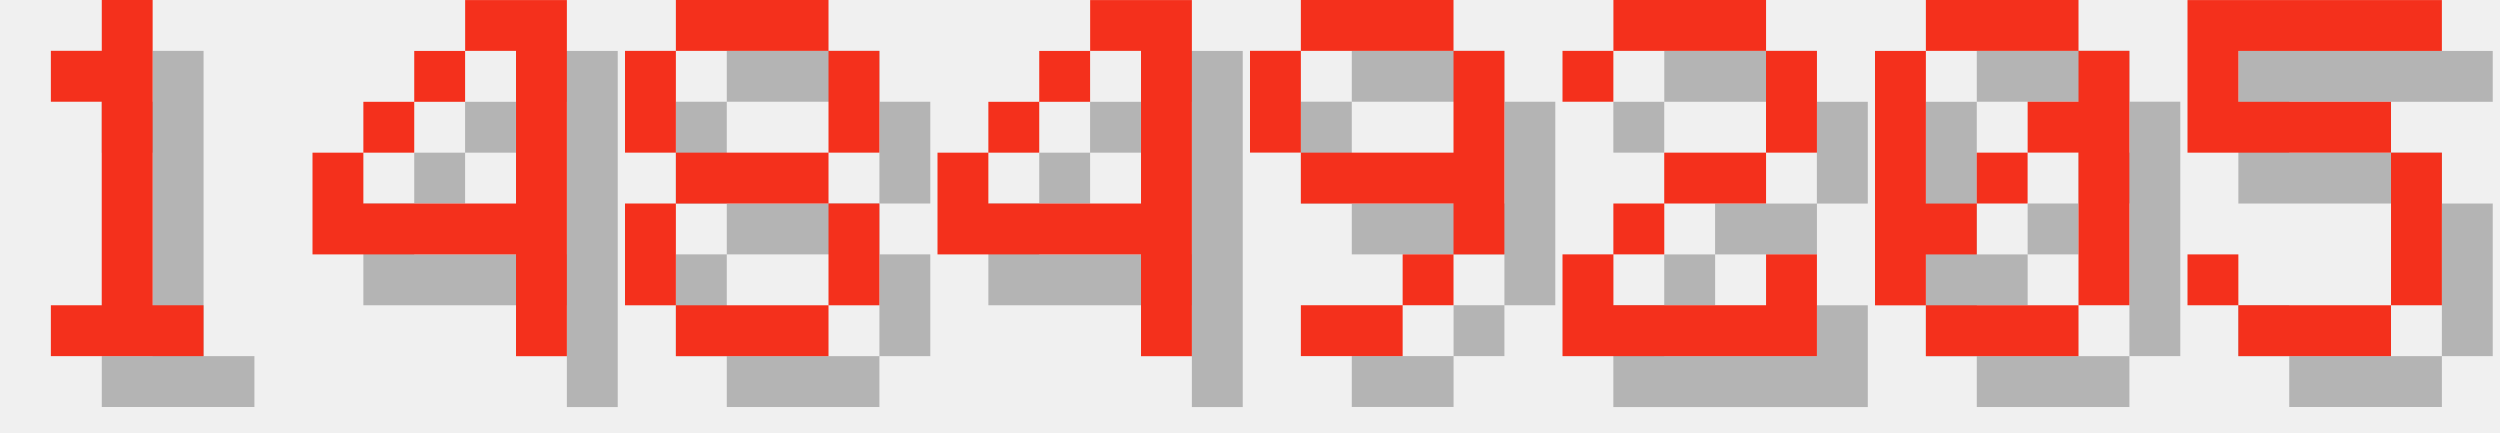
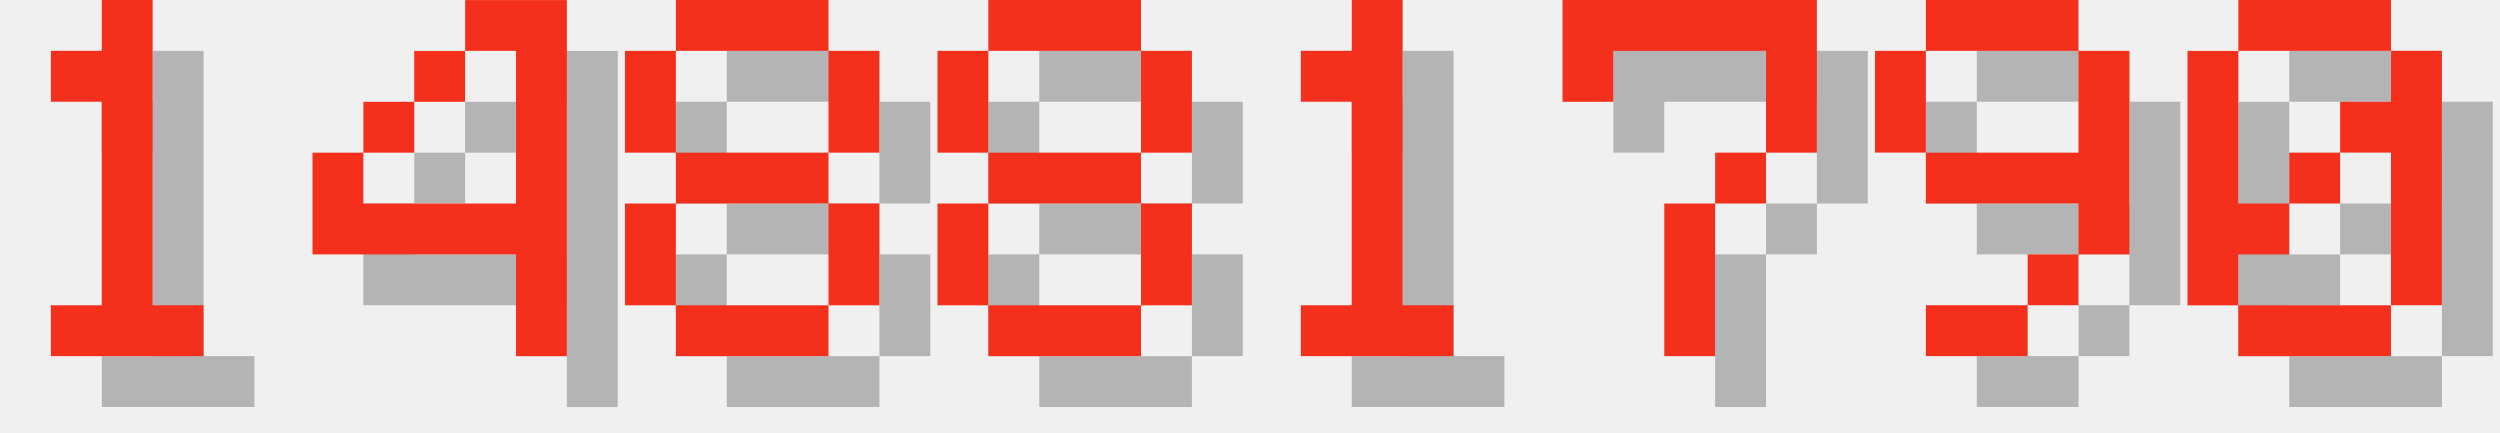
<svg xmlns="http://www.w3.org/2000/svg" version="1.1" width="208.0" height="36">
  <style>
        .text-foreground {
            fill: #F4301C;
        }
        .text-shadow {
            fill: #000000;
            fill-opacity: 0.25;
        }
    </style>
  <g class="digit" id="digit_1" transform="translate(0.0, 0), scale(4)">
    <path id="digit_1_shadow" class="text-shadow" d="m2.117 2.117v1.058h1.058v4.233h-1.058v1.058h3.175v-1.058h-1.058v-6.35h-1.058v1.058h-1.058z" fill-opacity=".5" style="paint-order:stroke fill markers" />
    <path id="digit_1_fg" class="text-foreground" d="m1.058 1.058v1.058h1.058v4.233h-1.058v1.058h3.175v-1.058h-1.058v-6.35h-1.058v1.058h-1.058z" fill="#fff" style="paint-order:stroke fill markers" />
  </g>
  <g class="digit" id="digit_4" transform="translate(26.0, 0), scale(4)">
    <path id="digit_4_shadow" class="text-shadow" d="m4.233 1.058v1.058h1.058v3.175h-3.175v-1.058h-1.058v2.117h4.233v2.117h1.058v-7.408h-2.117zm-2.117 3.175h1.058v-1.058h-1.058v1.058zm1.058-1.058h1.058v-1.058h-1.058v1.058z" fill-opacity=".5" style="paint-order:stroke fill markers" />
    <path id="digit_4_fg" class="text-foreground" d="m3.175 0v1.058h1.058v3.175h-3.175v-1.058h-1.058v2.117h4.233v2.117h1.058v-7.408h-2.117zm-2.117 3.175h1.058v-1.058h-1.058v1.058zm1.058-1.058h1.058v-1.058h-1.058v1.058z" fill="#fff" style="paint-order:stroke fill markers" />
  </g>
  <g class="digit" id="digit_8" transform="translate(52.0, 0), scale(4)">
    <path id="digit_8_shadow" class="text-shadow" d="m2.117 1.058v1.058h3.175v-1.058h-3.175zm3.175 1.058v2.117h1.058v-2.117h-1.058zm0 2.117h-3.175v1.058h3.175v-1.058zm0 1.058v2.117h1.058v-2.117h-1.058zm0 2.117h-3.175v1.058h3.175v-1.058zm-3.175 0v-2.117h-1.058v2.117h1.058zm0-3.175v-2.117h-1.058v2.117h1.058z" fill-opacity=".5" style="paint-order:stroke fill markers" />
    <path id="digit_8_fg" class="text-foreground" d="m1.058 0v1.058h3.175v-1.058h-3.175zm3.175 1.058v2.117h1.058v-2.117h-1.058zm0 2.117h-3.175v1.058h3.175v-1.058zm0 1.058v2.117h1.058v-2.117h-1.058zm0 2.117h-3.175v1.058h3.175v-1.058zm-3.175 0v-2.117h-1.058v2.117h1.058zm0-3.175v-2.117h-1.058v2.117h1.058z" fill="#fff" style="paint-order:stroke fill markers" />
  </g>
-   <g class="digit" id="digit_4" transform="translate(78.0, 0), scale(4)">
-     <path id="digit_4_shadow" class="text-shadow" d="m4.233 1.058v1.058h1.058v3.175h-3.175v-1.058h-1.058v2.117h4.233v2.117h1.058v-7.408h-2.117zm-2.117 3.175h1.058v-1.058h-1.058v1.058zm1.058-1.058h1.058v-1.058h-1.058v1.058z" fill-opacity=".5" style="paint-order:stroke fill markers" />
-     <path id="digit_4_fg" class="text-foreground" d="m3.175 0v1.058h1.058v3.175h-3.175v-1.058h-1.058v2.117h4.233v2.117h1.058v-7.408h-2.117zm-2.117 3.175h1.058v-1.058h-1.058v1.058zm1.058-1.058h1.058v-1.058h-1.058v1.058z" fill="#fff" style="paint-order:stroke fill markers" />
+   <g class="digit" id="digit_8" transform="translate(78.0, 0), scale(4)">
+     <path id="digit_8_shadow" class="text-shadow" d="m2.117 1.058v1.058h3.175v-1.058h-3.175zm3.175 1.058v2.117h1.058v-2.117h-1.058zm0 2.117h-3.175v1.058h3.175v-1.058zm0 1.058v2.117h1.058v-2.117h-1.058zm0 2.117h-3.175v1.058h3.175v-1.058zm-3.175 0v-2.117h-1.058v2.117h1.058zm0-3.175v-2.117h-1.058v2.117h1.058z" fill-opacity=".5" style="paint-order:stroke fill markers" />
+     <path id="digit_8_fg" class="text-foreground" d="m1.058 0v1.058h3.175v-1.058h-3.175zm3.175 1.058v2.117h1.058v-2.117h-1.058zm0 2.117h-3.175v1.058h3.175v-1.058zm0 1.058v2.117h1.058v-2.117h-1.058zm0 2.117h-3.175v1.058h3.175v-1.058zm-3.175 0v-2.117h-1.058v2.117h1.058zm0-3.175v-2.117h-1.058v2.117h1.058z" fill="#fff" style="paint-order:stroke fill markers" />
  </g>
-   <g class="digit" id="digit_9" transform="translate(104.0, 0), scale(4)">
+   <g class="digit" id="digit_1" transform="translate(104.0, 0), scale(4)">
+     <path id="digit_1_shadow" class="text-shadow" d="m2.117 2.117v1.058h1.058v4.233h-1.058v1.058h3.175v-1.058h-1.058v-6.35h-1.058v1.058h-1.058z" fill-opacity=".5" style="paint-order:stroke fill markers" />
+     <path id="digit_1_fg" class="text-foreground" d="m1.058 1.058v1.058h1.058v4.233h-1.058v1.058h3.175v-1.058h-1.058v-6.35h-1.058v1.058h-1.058z" fill="#fff" style="paint-order:stroke fill markers" />
+   </g>
+   <g class="digit" id="digit_7" transform="translate(130.0, 0), scale(4)">
+     <path id="digit_7_shadow" class="text-shadow" d="m1.058 1.058 2e-6 2.117h1.058v-1.058h3.175v1.058l2e-7 1.058h-1.058v1.058h-1.058l4e-7 3.175 1.058 1e-7v-3.175h1.058v-1.058h1.058l5e-7 -1.058v-2.117z" fill-opacity=".5" style="paint-order:stroke fill markers" />
+     <path id="digit_7_fg" class="text-foreground" d="m0 0 2e-6 2.117h1.058v-1.058h3.175v1.058l2e-7 1.058h-1.058v1.058h-1.058l4e-7 3.175 1.058 1e-7v-3.175h1.058v-1.058h1.058l5e-7 -1.058v-2.117z" fill="#fff" style="paint-order:stroke fill markers" />
+   </g>
+   <g class="digit" id="digit_9" transform="translate(156.0, 0), scale(4)">
    <path id="digit_9_shadow" class="text-shadow" d="m2.117 1.058v1.058h3.175v-1.058h-3.175zm3.175 1.058v2.117h-3.175v1.058h3.175v1.058h1.058v-4.233h-1.058zm0 4.233h-1.058v1.058h1.058v-1.058zm-1.058 1.058h-2.117v1.058h2.117v-1.058zm-2.117-3.175v-2.117h-1.058v2.117h1.058z" fill-opacity=".5" style="paint-order:stroke fill markers" />
    <path id="digit_9_fg" class="text-foreground" d="m1.058 0v1.058h3.175v-1.058h-3.175zm3.175 1.058v2.117h-3.175v1.058h3.175v1.058h1.058v-4.233h-1.058zm0 4.233h-1.058v1.058h1.058v-1.058zm-1.058 1.058h-2.117v1.058h2.117v-1.058zm-2.117-3.175v-2.117h-1.058v2.117h1.058z" fill="#fff" style="paint-order:stroke fill markers" />
  </g>
-   <g class="digit" id="digit_2" transform="translate(130.0, 0), scale(4)">
-     <path id="digit_2_shadow" class="text-shadow" d="m1.058 2.117v1.058h1.058v-1.058h3.175v2.117h-2.117v1.058h-1.058v1.058h-1.058v2.117h5.292v-2.117h-1.058v1.058h-3.175v-1.058h1.058v-1.058h2.117v-1.058h1.058v-2.117h-1.058v-1.058h-3.175v1.058h-1.058z" fill-opacity=".5" style="paint-order:stroke fill markers" />
-     <path id="digit_2_fg" class="text-foreground" d="m0 1.058v1.058h1.058v-1.058h3.175v2.117h-2.117v1.058h-1.058v1.058h-1.058v2.117h5.292v-2.117h-1.058v1.058h-3.175v-1.058h1.058v-1.058h2.117v-1.058h1.058v-2.117h-1.058v-1.058h-3.175v1.058h-1.058z" fill="#fff" style="paint-order:stroke fill markers" />
-   </g>
-   <g class="digit" id="digit_0" transform="translate(156.0, 0), scale(4)">
+   <g class="digit" id="digit_0" transform="translate(182.0, 0), scale(4)">
    <path id="digit_0_shadow" class="text-shadow" d="m2.117 1.058v1.058h3.175v-1.058h-3.175zm3.175 1.058v1.058h-1.058v1.058h1.058v3.175h1.058v-5.292h-1.058zm0 5.292h-3.175v1.058h3.175v-1.058zm-3.175 0v-1.058h1.058v-1.058h-1.058v-3.175h-1.058v5.292h1.058zm1.058-2.117h1.058v-1.058h-1.058v1.058z" fill-opacity=".5" style="paint-order:stroke fill markers" />
    <path id="digit_0_fg" class="text-foreground" d="m1.058 0v1.058h3.175v-1.058h-3.175zm3.175 1.058v1.058h-1.058v1.058h1.058v3.175h1.058v-5.292h-1.058zm0 5.292h-3.175v1.058h3.175v-1.058zm-3.175 0v-1.058h1.058v-1.058h-1.058v-3.175h-1.058v5.292h1.058zm1.058-2.117h1.058v-1.058h-1.058v1.058z" fill="#fff" style="paint-order:stroke fill markers" />
  </g>
-   <g class="digit" id="digit_5" transform="translate(182.0, 0), scale(4)">
-     <path id="digit_5_shadow" class="text-shadow" d="m1.058 1.058v3.175h4.233v3.175h-3.175v-1.058h-1.058v1.058h1.058v1.058h3.175v-1.058h1.058v-3.175h-1.058v-1.058h-3.175v-1.058h4.233v-1.058h-5.292z" fill-opacity=".5" style="paint-order:stroke fill markers" />
-     <path id="digit_5_fg" class="text-foreground" d="m0 0v3.175h4.233v3.175h-3.175v-1.058h-1.058v1.058h1.058v1.058h3.175v-1.058h1.058v-3.175h-1.058v-1.058h-3.175v-1.058h4.233v-1.058h-5.292z" fill="#fff" style="paint-order:stroke fill markers" />
-   </g>
</svg>
